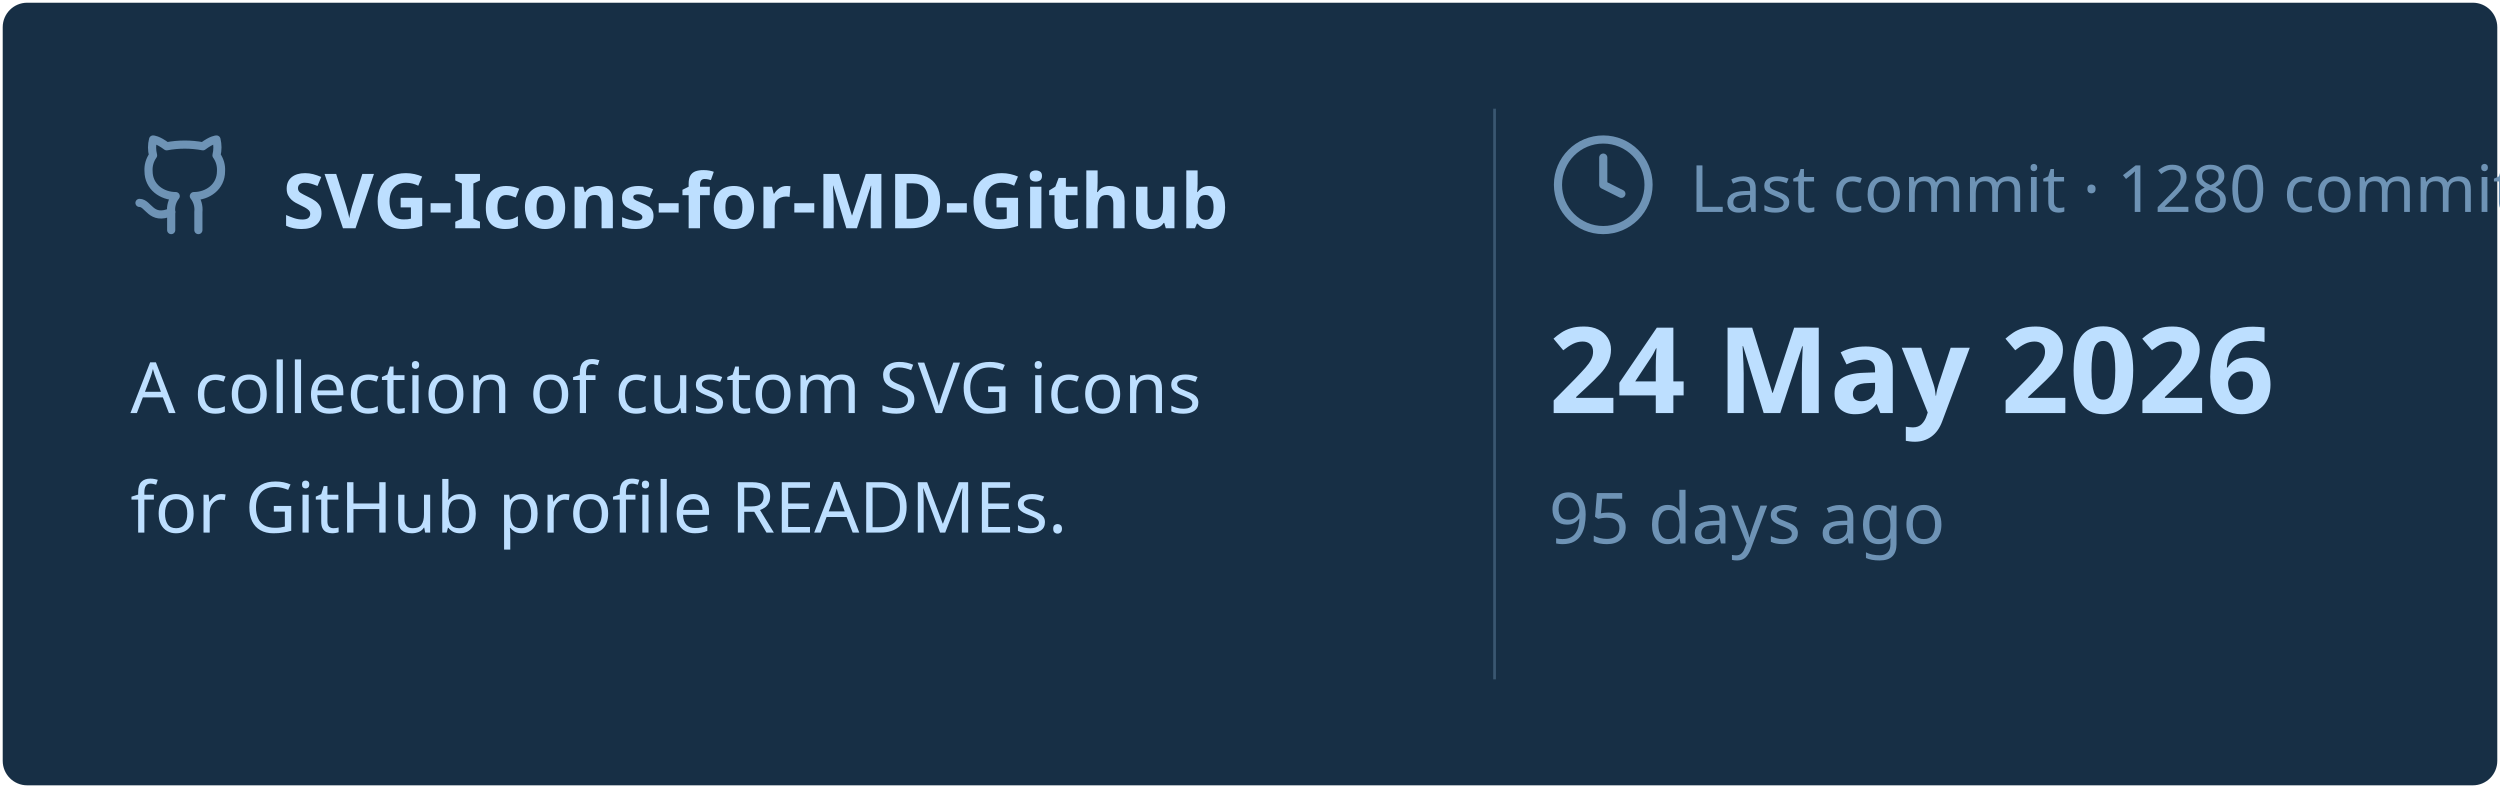
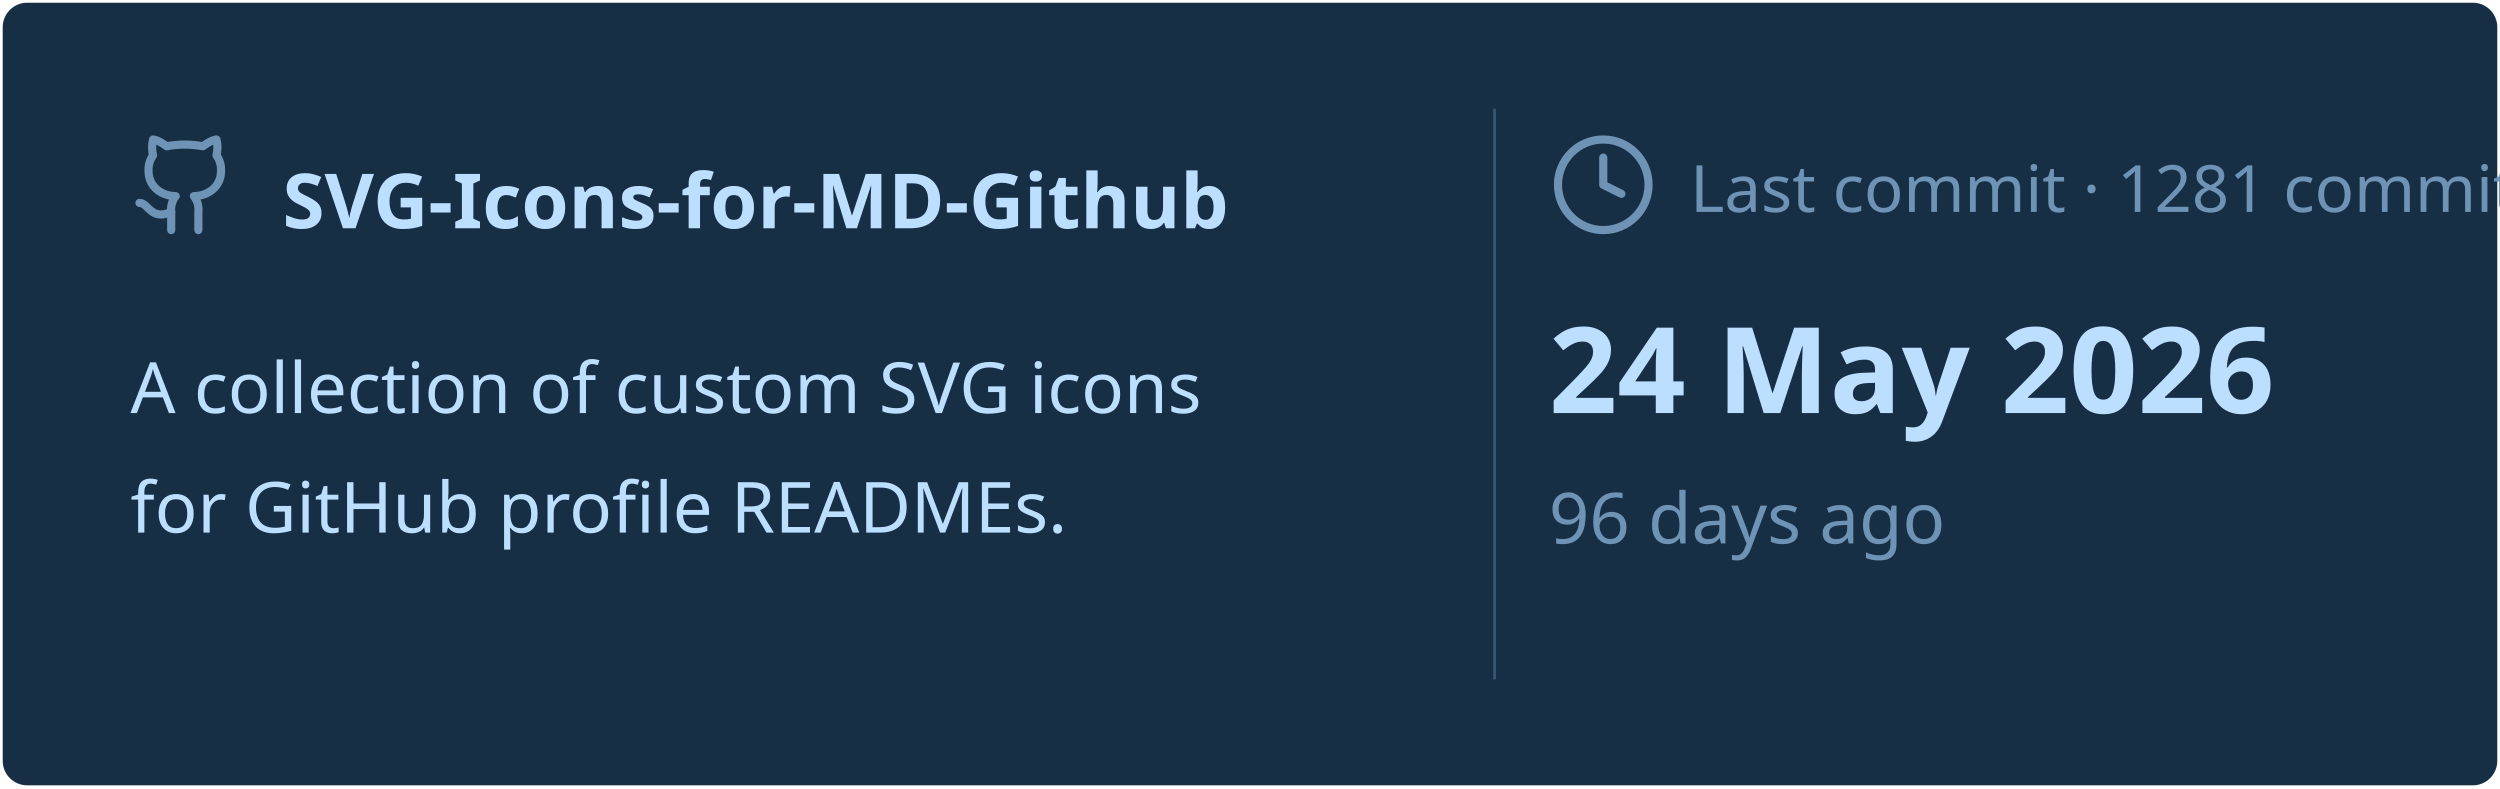
<svg xmlns="http://www.w3.org/2000/svg" viewBox="0 0 460 145" width="460px" height="145px">
  <rect stroke="#000000" stroke-opacity="0" fill="#172F45" rx="4.5" x="0.5" y="0.5" width="459" height="144" />
  <g transform="translate(24, 42)">
    <svg x="0" y="-18" width="20" height="20" viewBox="0 0 24 24" fill="none" stroke="#6E93B5" stroke-width="1.8" stroke-linecap="round" stroke-linejoin="round">
      <path d="M15 22v-4a4.8 4.8 0 0 0-1-3.5c3 0 6-2 6-5.5.08-1.25-.27-2.48-1-3.5.28-1.15.28-2.35 0-3.5 0 0-1 0-3 1.5-2.64-.5-5.36-.5-8 0C6 2 5 2 5 2c-.3 1.15-.3 2.35 0 3.5A5.403 5.403 0 0 0 4 9c0 3.5 3 5.5 6 5.5-.39.49-.68 1.05-.85 1.65-.17.6-.22 1.23-.15 1.85v4" />
      <path d="M9 18c-4.51 2-5-2-7-2" />
    </svg>
    <text x="28" y="0" font-family="&quot;Segoe UI&quot;, Ubuntu, sans-serif" font-size="14" font-weight="700" fill="#BDDFFF">SVG-Icons-for-MD-Github</text>
  </g>
  <text x="24" y="76" font-family="&quot;Segoe UI&quot;, Ubuntu, sans-serif" font-size="13" font-weight="400" fill="#BDDFFF">A collection of custom SVG icons</text>
  <text x="24" y="98" font-family="&quot;Segoe UI&quot;, Ubuntu, sans-serif" font-size="13" font-weight="400" fill="#BDDFFF">for GitHub profile READMEs.</text>
  <line x1="275" y1="20" x2="275" y2="125" stroke="#6E93B5" stroke-width="0.5" stroke-opacity="0.4" />
  <svg x="285" y="24" width="20" height="20" viewBox="0 0 24 24" fill="none" stroke="#6E93B5" stroke-width="1.8" stroke-linecap="round" stroke-linejoin="round">
    <circle cx="12" cy="12" r="10" />
    <polyline points="12 6 12 12 16 14" />
  </svg>
-   <text x="311" y="39" font-family="&quot;Segoe UI&quot;, Ubuntu, sans-serif" font-size="12" font-weight="400" fill="#6E93B5">Last commit · 1280 commits</text>
+   <text x="311" y="39" font-family="&quot;Segoe UI&quot;, Ubuntu, sans-serif" font-size="12" font-weight="400" fill="#6E93B5">Last commit · 1281 commits</text>
  <text x="285" y="76" font-family="&quot;Segoe UI&quot;, Ubuntu, sans-serif" font-size="22" font-weight="700" fill="#BDDFFF">24 May 2026</text>
-   <text x="285" y="100" font-family="&quot;Segoe UI&quot;, Ubuntu, sans-serif" font-size="13" font-weight="400" fill="#6E93B5">95 days ago</text>
+   <text x="285" y="100" font-family="&quot;Segoe UI&quot;, Ubuntu, sans-serif" font-size="13" font-weight="400" fill="#6E93B5">96 days ago</text>
</svg>
